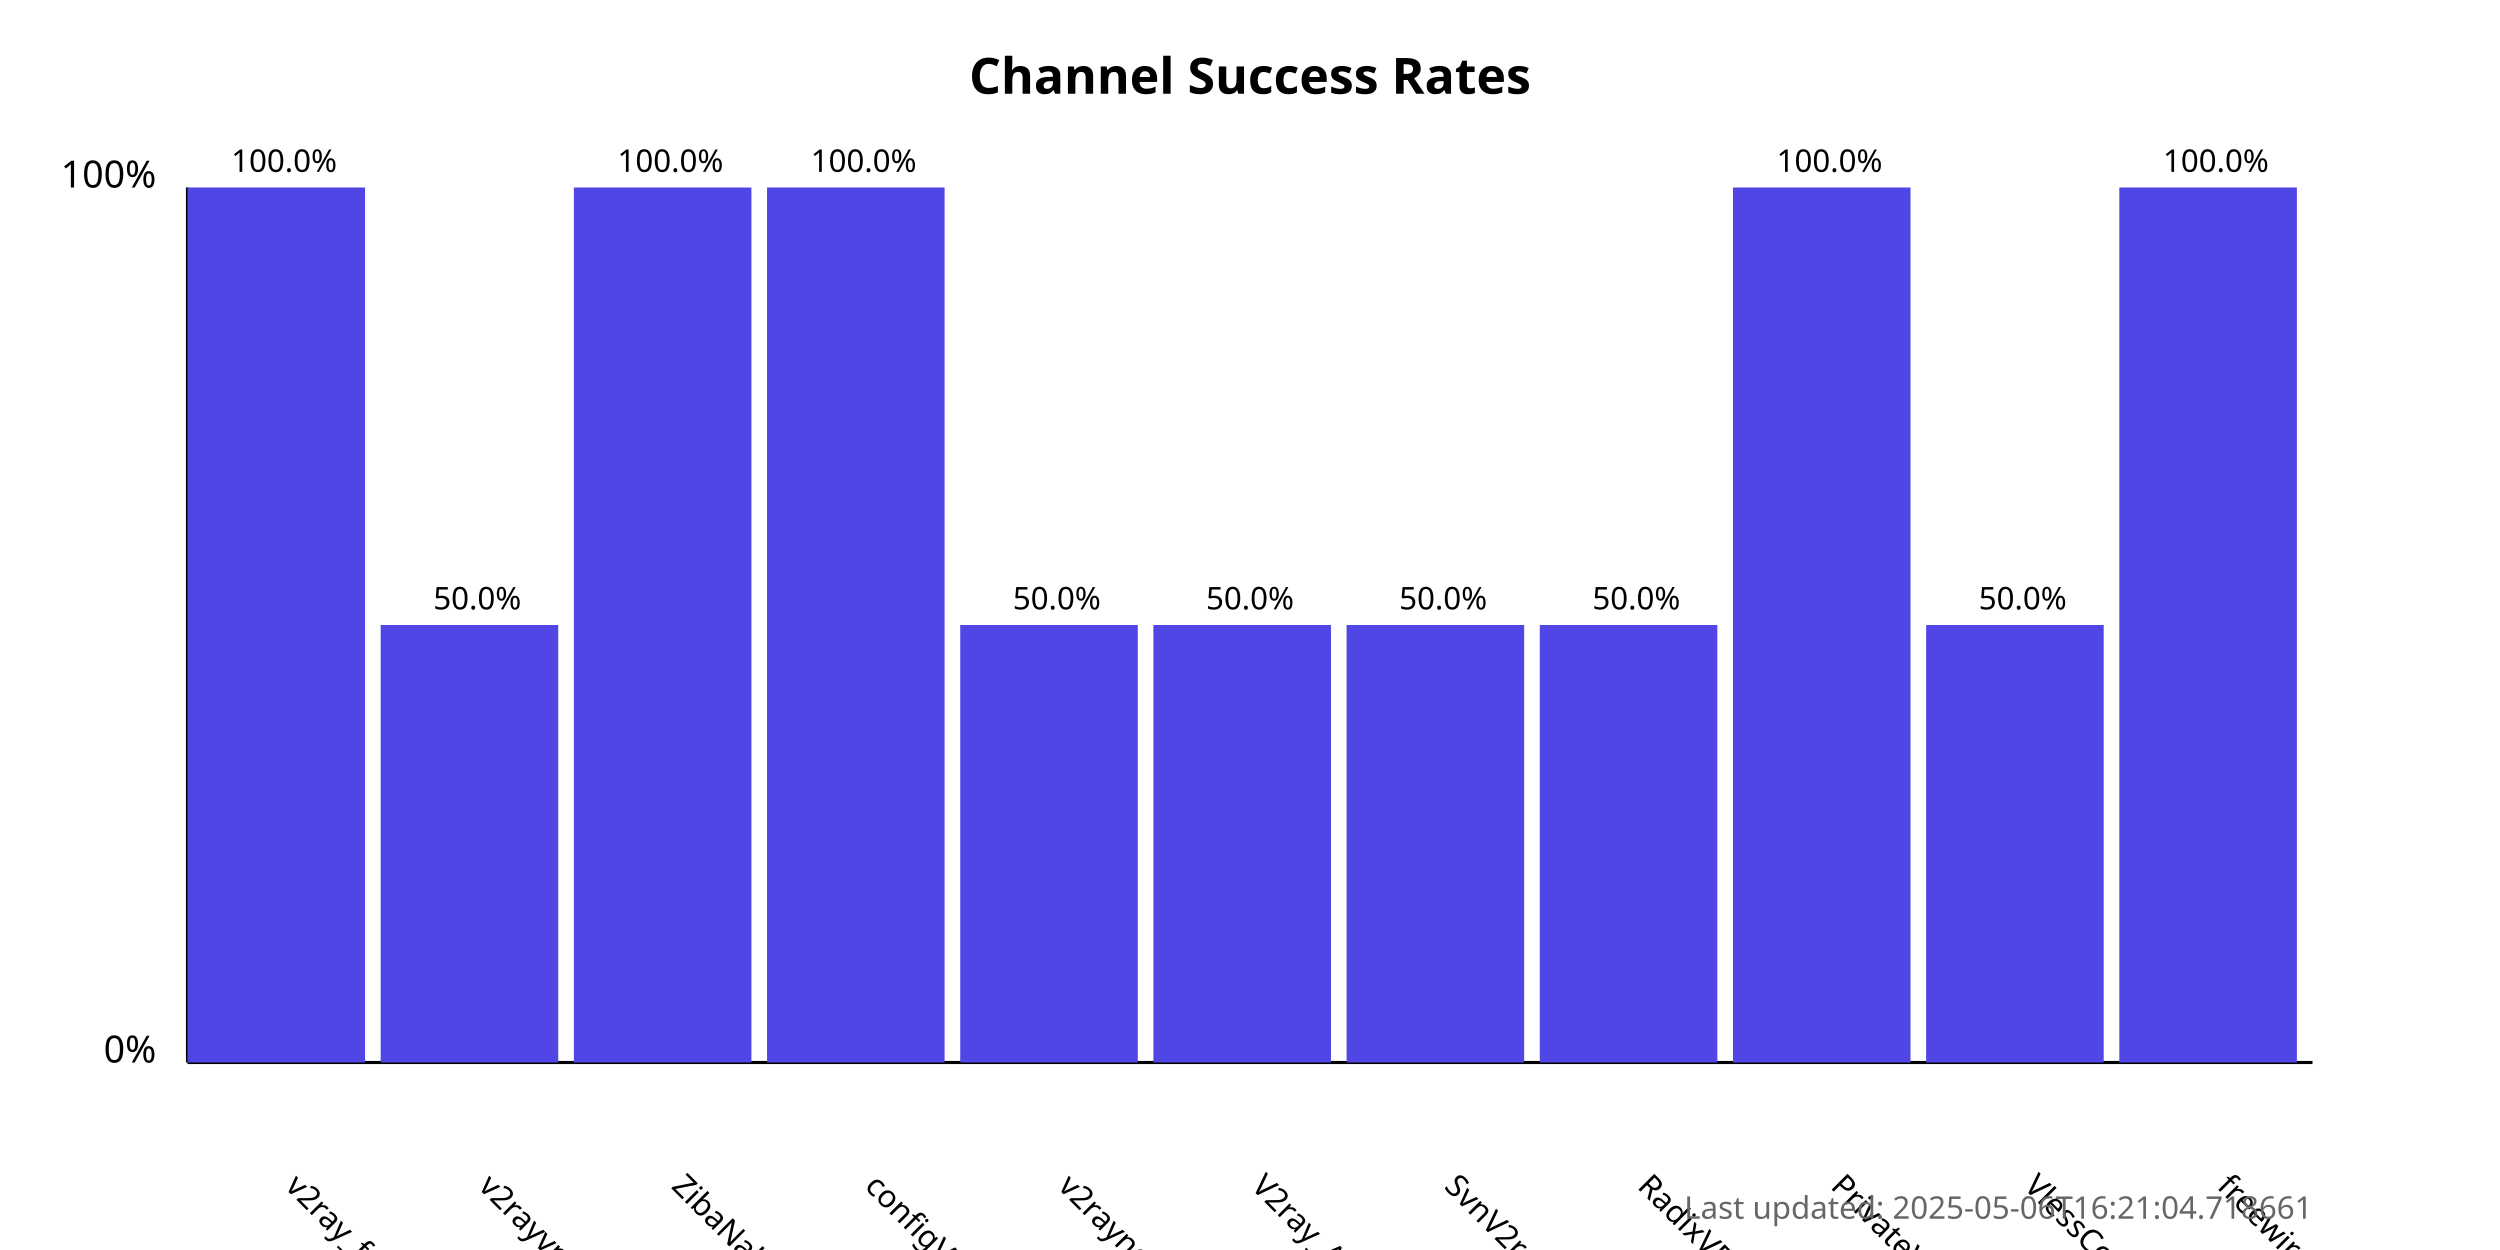
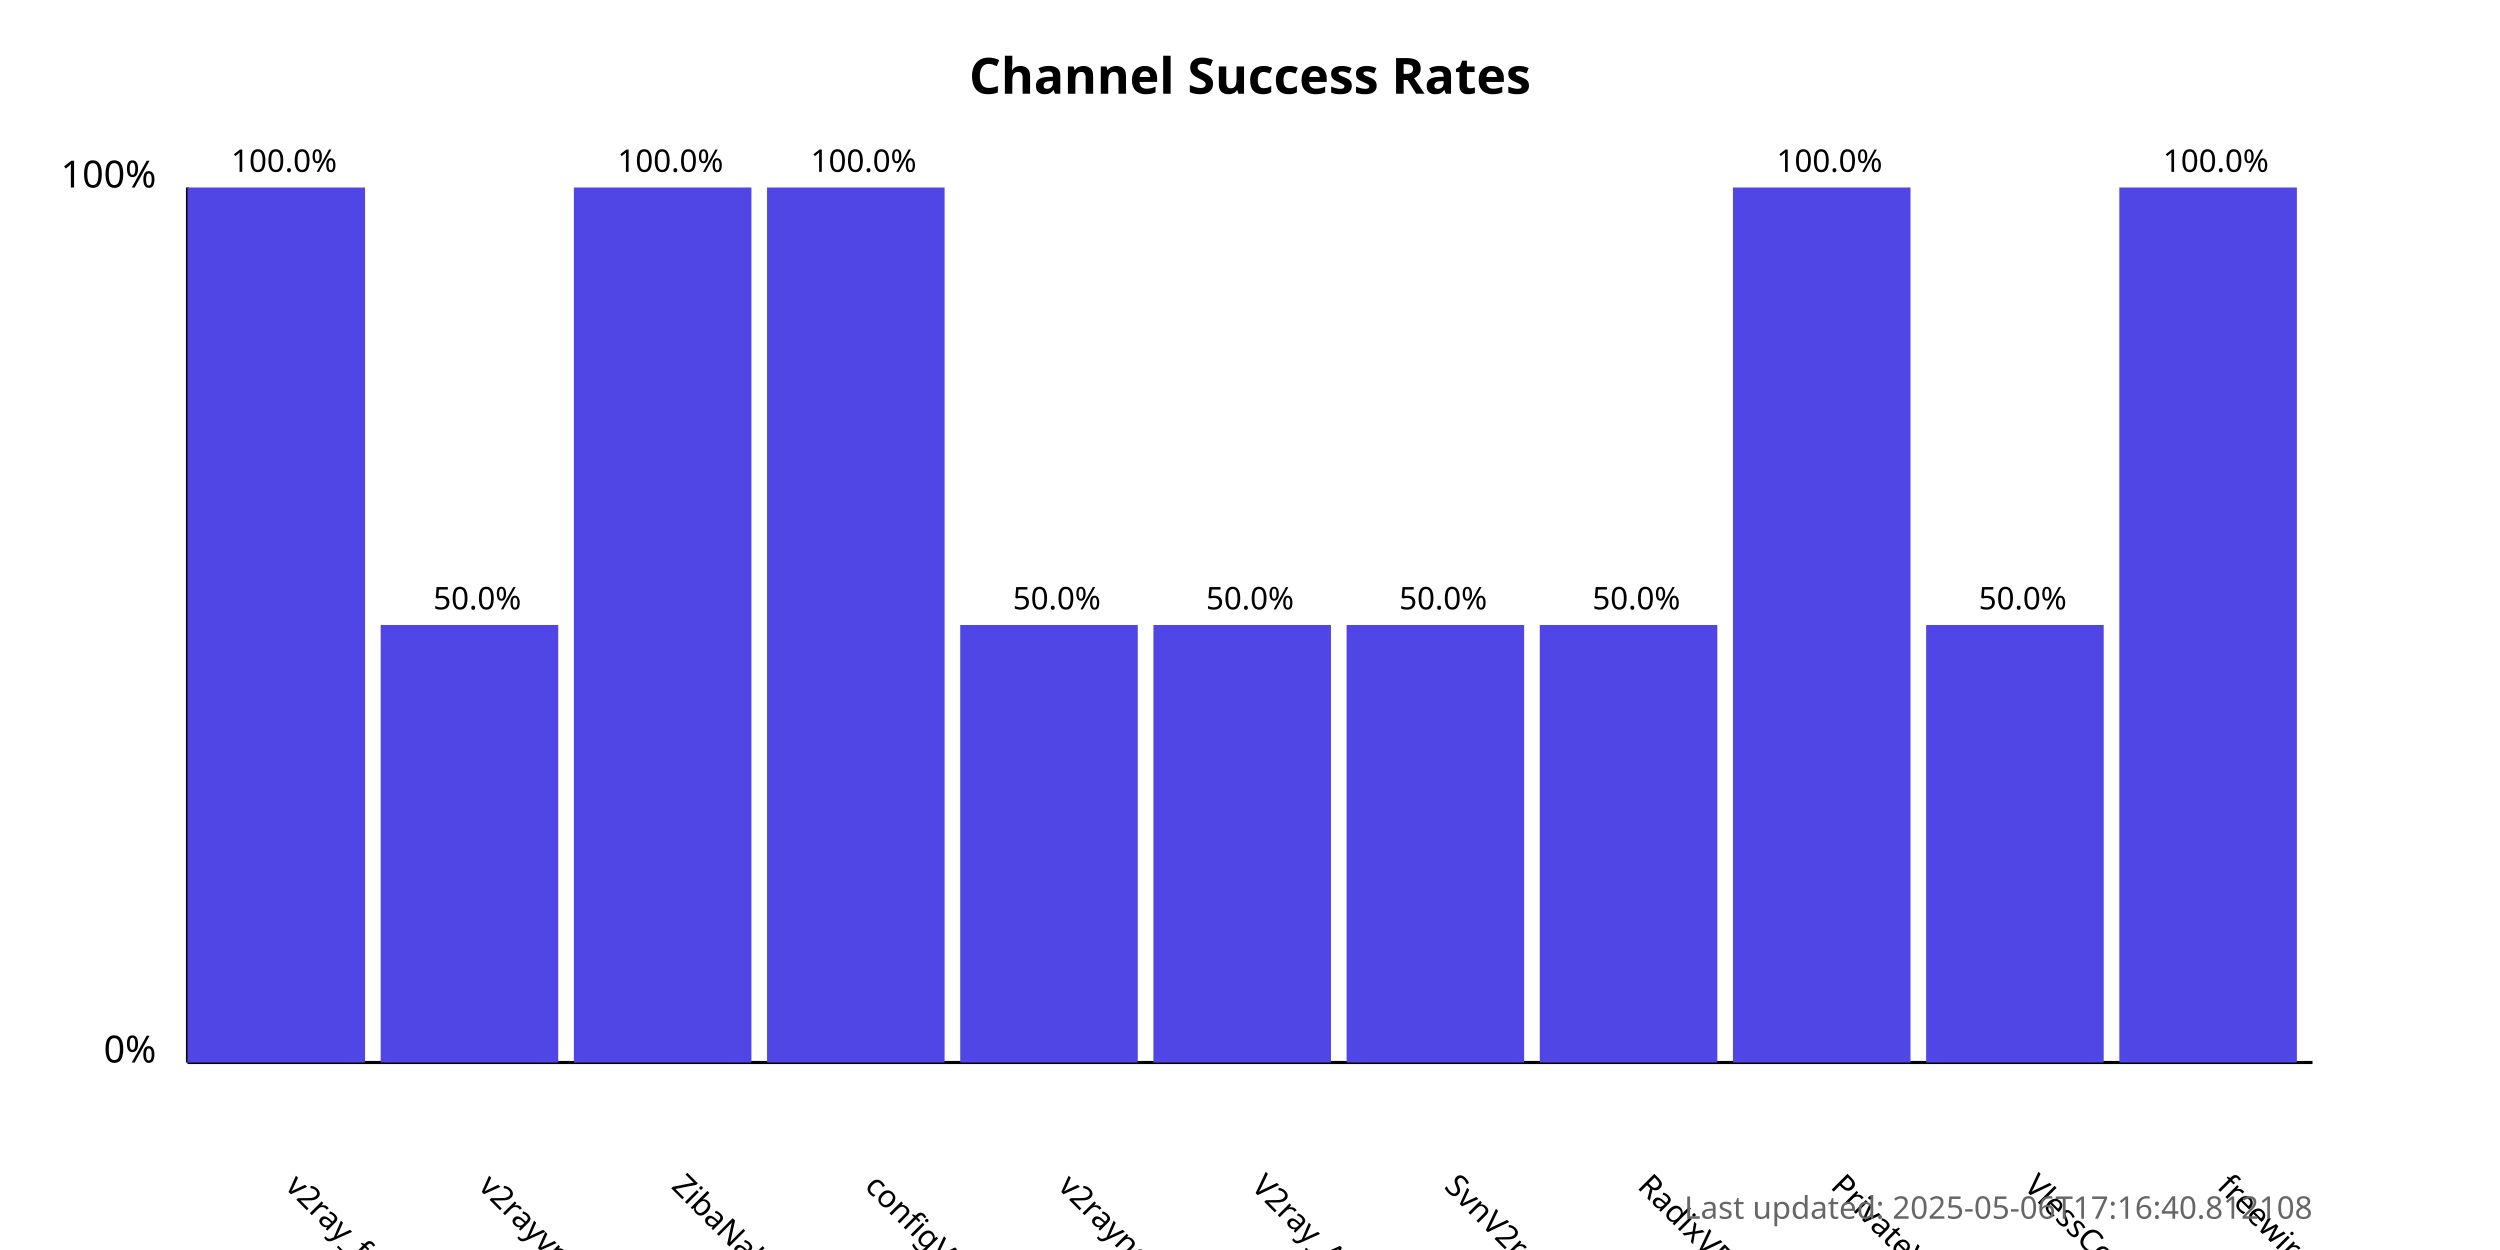
<svg xmlns="http://www.w3.org/2000/svg" width="800" height="400">
  <style>
            .chart-title { font: bold 16px sans-serif; }
            .axis-label { font: 12px sans-serif; }
            .tick-label { font: 10px sans-serif; }
            .bar { fill: #4f46e5; }
            .bar:hover { fill: #6366f1; }
            .timestamp { font: 10px sans-serif; fill: #666; }
        </style>
  <text x="400.0" y="30" text-anchor="middle" class="chart-title">
            Channel Success Rates
        </text>
  <line x1="60" y1="340" x2="60" y2="60" stroke="black" stroke-width="1" />
  <line x1="60" y1="340" x2="740" y2="340" stroke="black" stroke-width="1" />
  <text x="50" y="340" text-anchor="end" class="axis-label">0%</text>
  <text x="50" y="60" text-anchor="end" class="axis-label">100%</text>
  <g>
    <rect x="60" y="60.0" width="56.818" height="280.0" class="bar" />
    <text x="90.909" y="380" transform="rotate(45, 90.90909, 380)" text-anchor="start" class="tick-label">
                v2ray_free_conf
            </text>
    <text x="90.909" y="55.0" text-anchor="middle" class="tick-label">
                100.0%
            </text>
  </g>
  <g>
    <rect x="121.818" y="200.0" width="56.818" height="140.0" class="bar" />
    <text x="152.727" y="380" transform="rotate(45, 152.7273, 380)" text-anchor="start" class="tick-label">
                v2rayvpno
            </text>
    <text x="152.727" y="195.0" text-anchor="middle" class="tick-label">
                50.0%
            </text>
  </g>
  <g>
    <rect x="183.636" y="60.0" width="56.818" height="280.0" class="bar" />
    <text x="214.545" y="380" transform="rotate(45, 214.5455, 380)" text-anchor="start" class="tick-label">
                ZibaNabz
            </text>
    <text x="214.545" y="55.0" text-anchor="middle" class="tick-label">
                100.0%
            </text>
  </g>
  <g>
    <rect x="245.455" y="60.0" width="56.818" height="280.0" class="bar" />
    <text x="276.364" y="380" transform="rotate(45, 276.3636, 380)" text-anchor="start" class="tick-label">
                configV2rayForFree
            </text>
    <text x="276.364" y="55.0" text-anchor="middle" class="tick-label">
                100.0%
            </text>
  </g>
  <g>
    <rect x="307.273" y="200.0" width="56.818" height="140.0" class="bar" />
    <text x="338.182" y="380" transform="rotate(45, 338.1818, 380)" text-anchor="start" class="tick-label">
                v2rayngvpn
            </text>
    <text x="338.182" y="195.0" text-anchor="middle" class="tick-label">
                50.0%
            </text>
  </g>
  <g>
    <rect x="369.091" y="200.0" width="56.818" height="140.0" class="bar" />
    <text x="400.0" y="380" transform="rotate(45, 400.0, 380)" text-anchor="start" class="tick-label">
                V2ray_Alpha
            </text>
    <text x="400.0" y="195.0" text-anchor="middle" class="tick-label">
                50.0%
            </text>
  </g>
  <g>
    <rect x="430.909" y="200.0" width="56.818" height="140.0" class="bar" />
    <text x="461.818" y="380" transform="rotate(45, 461.8182, 380)" text-anchor="start" class="tick-label">
                SvnV2ray
            </text>
    <text x="461.818" y="195.0" text-anchor="middle" class="tick-label">
                50.0%
            </text>
  </g>
  <g>
    <rect x="492.727" y="200.0" width="56.818" height="140.0" class="bar" />
    <text x="523.636" y="380" transform="rotate(45, 523.6364, 380)" text-anchor="start" class="tick-label">
                RadixVPN
            </text>
    <text x="523.636" y="195.0" text-anchor="middle" class="tick-label">
                50.0%
            </text>
  </g>
  <g>
    <rect x="554.545" y="60.0" width="56.818" height="280.0" class="bar" />
    <text x="585.455" y="380" transform="rotate(45, 585.4545, 380)" text-anchor="start" class="tick-label">
                PrivateVPNs
            </text>
    <text x="585.455" y="55.0" text-anchor="middle" class="tick-label">
                100.0%
            </text>
  </g>
  <g>
    <rect x="616.364" y="200.0" width="56.818" height="140.0" class="bar" />
    <text x="647.273" y="380" transform="rotate(45, 647.2727, 380)" text-anchor="start" class="tick-label">
                VlessConfig
            </text>
    <text x="647.273" y="195.0" text-anchor="middle" class="tick-label">
                50.0%
            </text>
  </g>
  <g>
    <rect x="678.182" y="60.0" width="56.818" height="280.0" class="bar" />
    <text x="709.091" y="380" transform="rotate(45, 709.0909, 380)" text-anchor="start" class="tick-label">
                freewireguard
            </text>
    <text x="709.091" y="55.0" text-anchor="middle" class="tick-label">
                100.0%
            </text>
  </g>
  <text x="740" y="390" text-anchor="end" class="timestamp">
-             Last updated: 2025-05-06T16:21:04.718661
+             Last updated: 2025-05-06T17:16:40.812108
        </text>
</svg>
